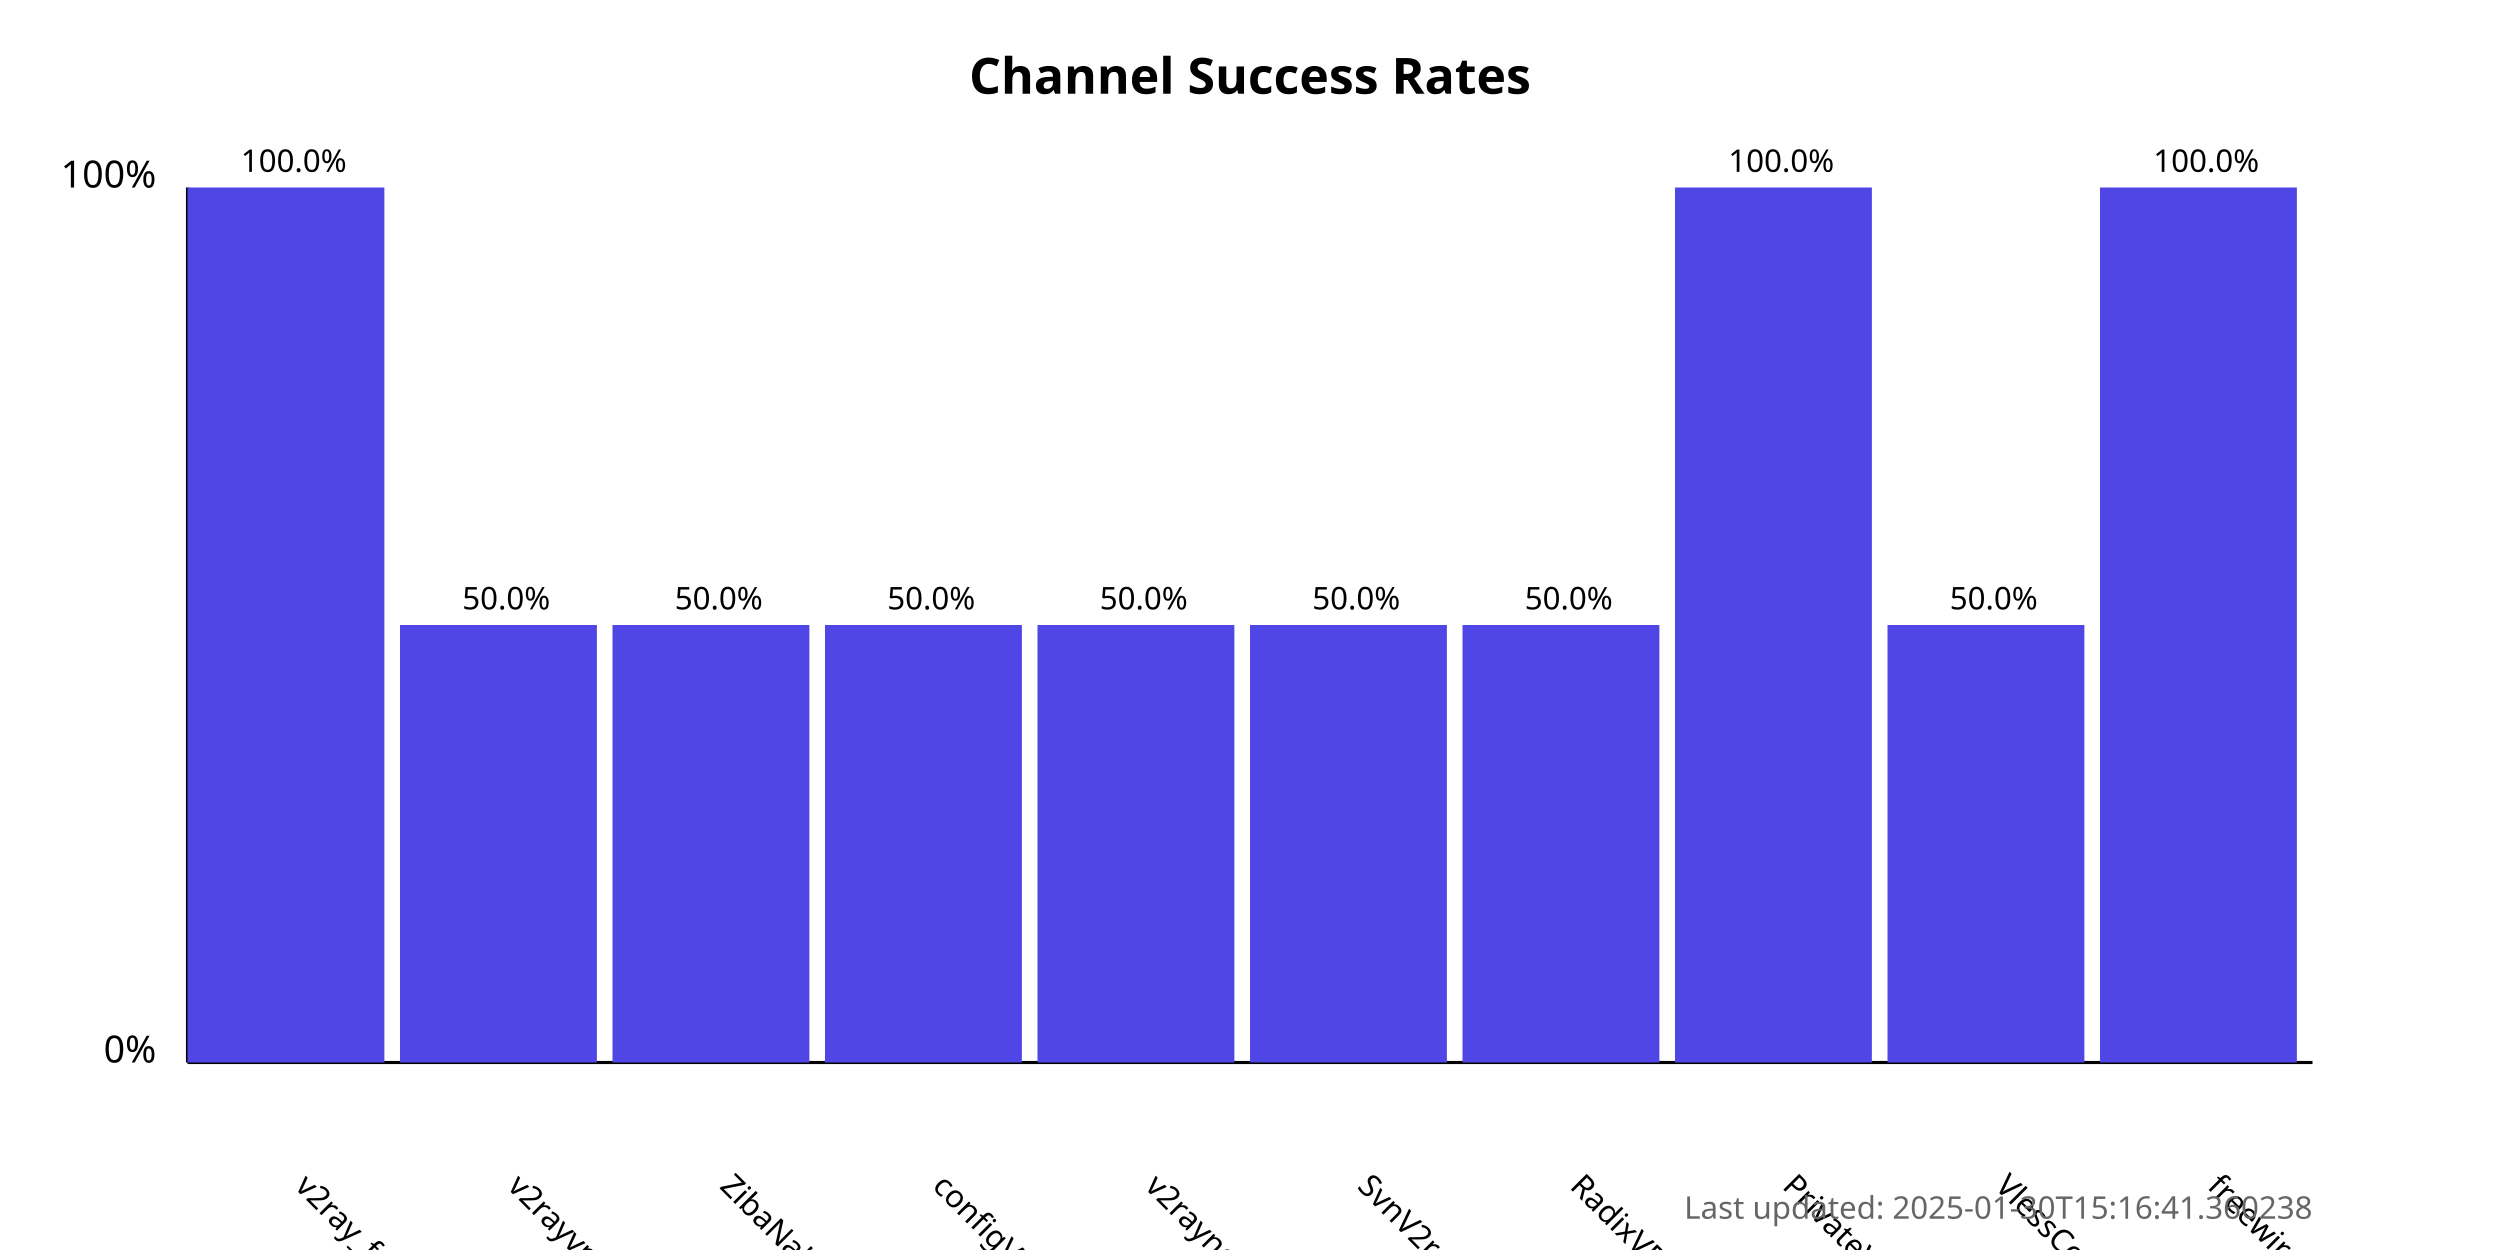
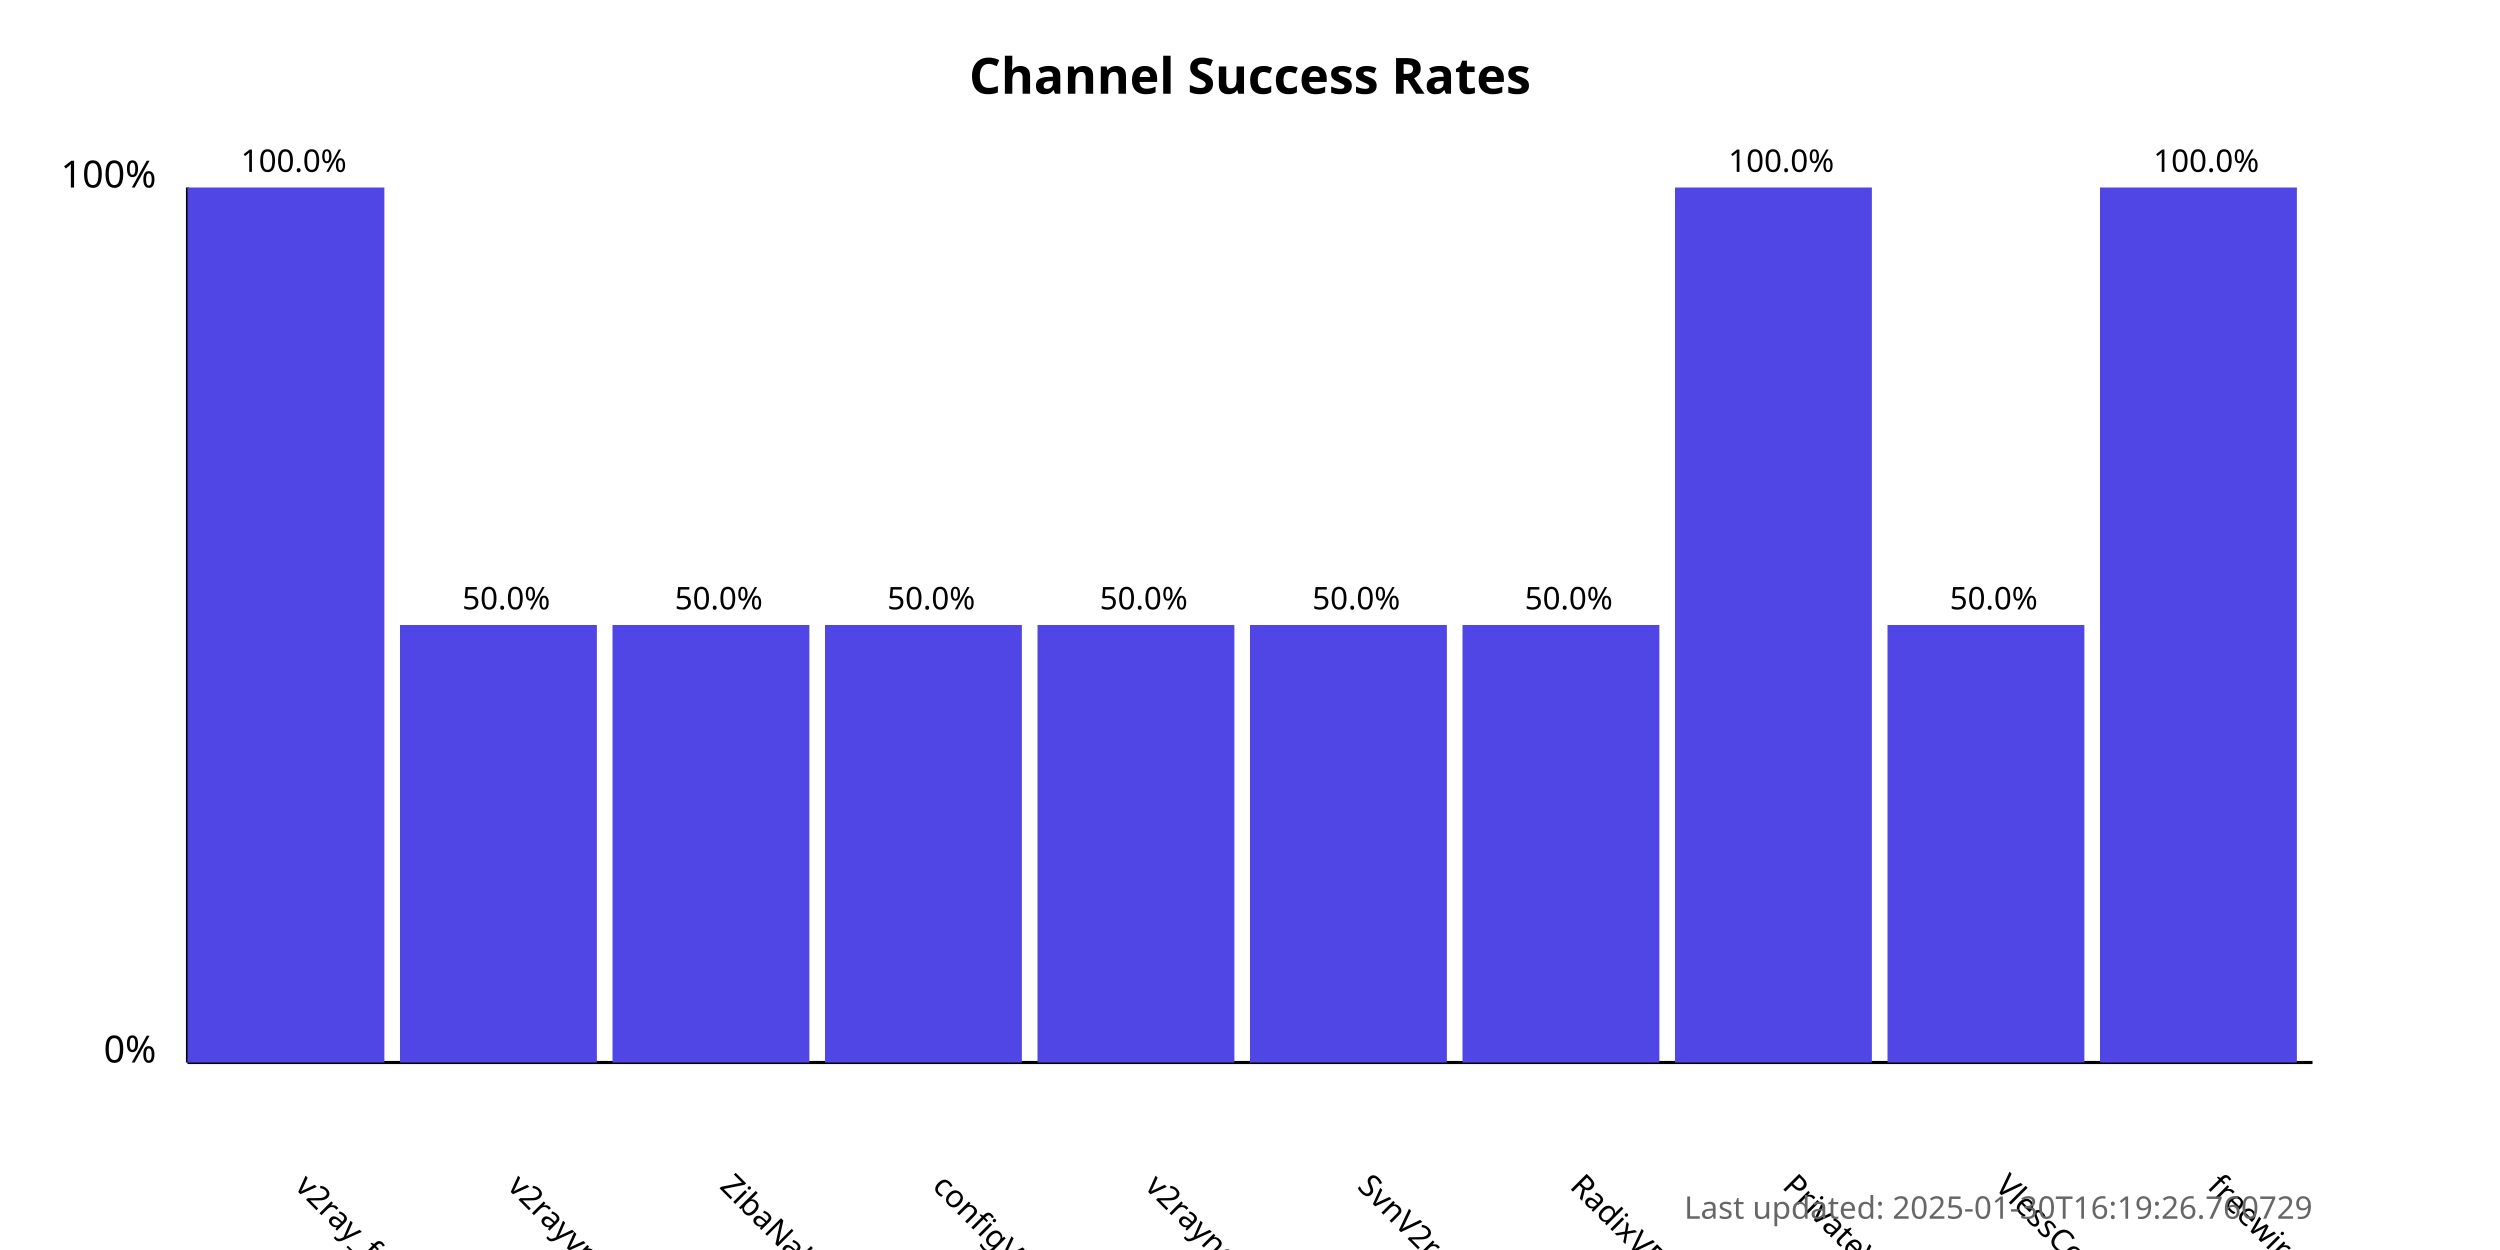
<svg xmlns="http://www.w3.org/2000/svg" width="800" height="400">
  <style>
            .chart-title { font: bold 16px sans-serif; }
            .axis-label { font: 12px sans-serif; }
            .tick-label { font: 10px sans-serif; }
            .bar { fill: #4f46e5; }
            .bar:hover { fill: #6366f1; }
            .timestamp { font: 10px sans-serif; fill: #666; }
        </style>
  <text x="400.0" y="30" text-anchor="middle" class="chart-title">
            Channel Success Rates
        </text>
  <line x1="60" y1="340" x2="60" y2="60" stroke="black" stroke-width="1" />
  <line x1="60" y1="340" x2="740" y2="340" stroke="black" stroke-width="1" />
  <text x="50" y="340" text-anchor="end" class="axis-label">0%</text>
  <text x="50" y="60" text-anchor="end" class="axis-label">100%</text>
  <g>
    <rect x="60" y="60.0" width="63.0" height="280.0" class="bar" />
    <text x="94.0" y="380" transform="rotate(45, 94.0, 380)" text-anchor="start" class="tick-label">
                v2ray_free_conf
            </text>
    <text x="94.0" y="55.0" text-anchor="middle" class="tick-label">
                100.0%
            </text>
  </g>
  <g>
    <rect x="128.0" y="200.0" width="63.0" height="140.0" class="bar" />
    <text x="162.0" y="380" transform="rotate(45, 162.0, 380)" text-anchor="start" class="tick-label">
                v2rayvpno
            </text>
    <text x="162.0" y="195.0" text-anchor="middle" class="tick-label">
                50.0%
            </text>
  </g>
  <g>
    <rect x="196.0" y="200.0" width="63.0" height="140.0" class="bar" />
    <text x="230.0" y="380" transform="rotate(45, 230.0, 380)" text-anchor="start" class="tick-label">
                ZibaNabz
            </text>
    <text x="230.0" y="195.0" text-anchor="middle" class="tick-label">
                50.0%
            </text>
  </g>
  <g>
    <rect x="264.0" y="200.0" width="63.0" height="140.0" class="bar" />
    <text x="298.0" y="380" transform="rotate(45, 298.0, 380)" text-anchor="start" class="tick-label">
                configV2rayForFree
            </text>
    <text x="298.0" y="195.0" text-anchor="middle" class="tick-label">
                50.0%
            </text>
  </g>
  <g>
    <rect x="332.0" y="200.0" width="63.0" height="140.0" class="bar" />
    <text x="366.0" y="380" transform="rotate(45, 366.0, 380)" text-anchor="start" class="tick-label">
                v2rayngvpn
            </text>
    <text x="366.0" y="195.0" text-anchor="middle" class="tick-label">
                50.0%
            </text>
  </g>
  <g>
    <rect x="400.0" y="200.0" width="63.0" height="140.0" class="bar" />
    <text x="434.0" y="380" transform="rotate(45, 434.0, 380)" text-anchor="start" class="tick-label">
                SvnV2ray
            </text>
    <text x="434.0" y="195.0" text-anchor="middle" class="tick-label">
                50.0%
            </text>
  </g>
  <g>
    <rect x="468.0" y="200.0" width="63.0" height="140.0" class="bar" />
    <text x="502.0" y="380" transform="rotate(45, 502.0, 380)" text-anchor="start" class="tick-label">
                RadixVPN
            </text>
    <text x="502.0" y="195.0" text-anchor="middle" class="tick-label">
                50.0%
            </text>
  </g>
  <g>
    <rect x="536.0" y="60.0" width="63.0" height="280.0" class="bar" />
    <text x="570.0" y="380" transform="rotate(45, 570.0, 380)" text-anchor="start" class="tick-label">
                PrivateVPNs
            </text>
    <text x="570.0" y="55.0" text-anchor="middle" class="tick-label">
                100.0%
            </text>
  </g>
  <g>
    <rect x="604.0" y="200.0" width="63.0" height="140.0" class="bar" />
    <text x="638.0" y="380" transform="rotate(45, 638.0, 380)" text-anchor="start" class="tick-label">
                VlessConfig
            </text>
    <text x="638.0" y="195.0" text-anchor="middle" class="tick-label">
                50.0%
            </text>
  </g>
  <g>
    <rect x="672.0" y="60.0" width="63.0" height="280.0" class="bar" />
    <text x="706.0" y="380" transform="rotate(45, 706.0, 380)" text-anchor="start" class="tick-label">
                freewireguard
            </text>
    <text x="706.0" y="55.0" text-anchor="middle" class="tick-label">
                100.0%
            </text>
  </g>
  <text x="740" y="390" text-anchor="end" class="timestamp">
-             Last updated: 2025-01-30T15:16:41.360238
+             Last updated: 2025-01-30T16:19:26.760729
        </text>
</svg>
